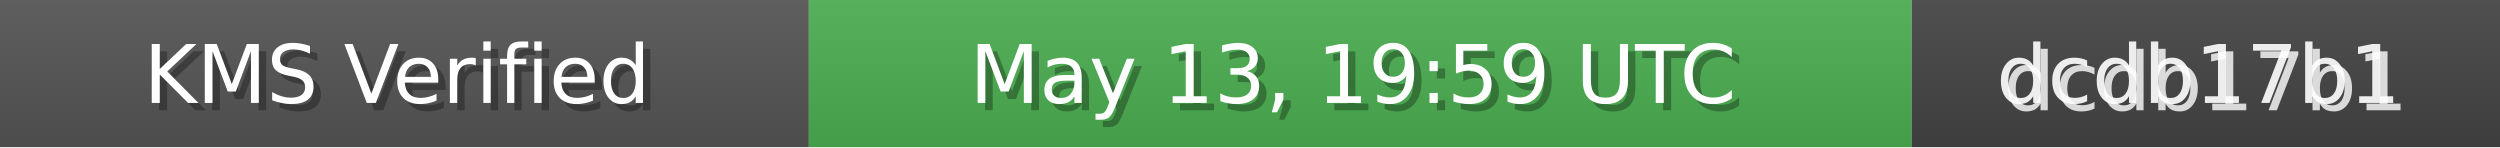
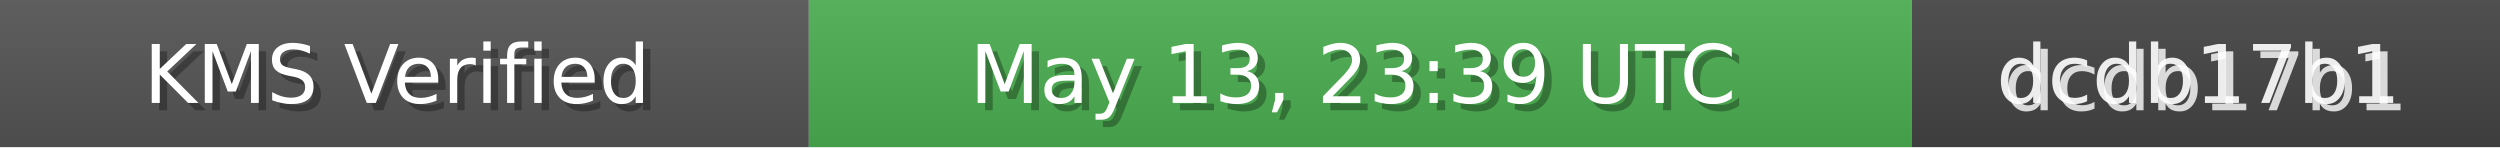
<svg xmlns="http://www.w3.org/2000/svg" width="340" height="20" role="img">
  <linearGradient id="bg" x2="0" y2="100%">
    <stop offset="0" stop-color="#bbb" stop-opacity=".1" />
    <stop offset="1" stop-opacity=".1" />
  </linearGradient>
  <rect width="110" height="20" fill="#555" />
  <rect x="110" width="150" height="20" fill="#4CAF50" />
  <rect x="260" width="80" height="20" fill="#444" />
  <rect width="340" height="20" fill="url(#bg)" />
  <g fill="#fff" text-anchor="middle" font-family="Verdana,Geneva,DejaVu Sans,sans-serif" font-size="11">
    <text x="55" y="15" fill="#000" fill-opacity=".3">KMS Verified</text>
    <text x="54" y="14">KMS Verified</text>
-     <text x="185" y="15" fill="#000" fill-opacity=".3">May 13, 19:59 UTC</text>
-     <text x="184" y="14">May 13, 19:59 UTC</text>
+     <text x="185" y="15" fill="#000" fill-opacity=".3">May 13, 23:39 UTC</text>
+     <text x="184" y="14">May 13, 23:39 UTC</text>
    <text x="300" y="15" fill="#fff" fill-opacity=".8">dcdb17b1</text>
    <text x="299" y="14" fill="#fff" fill-opacity=".9">dcdb17b1</text>
  </g>
</svg>
